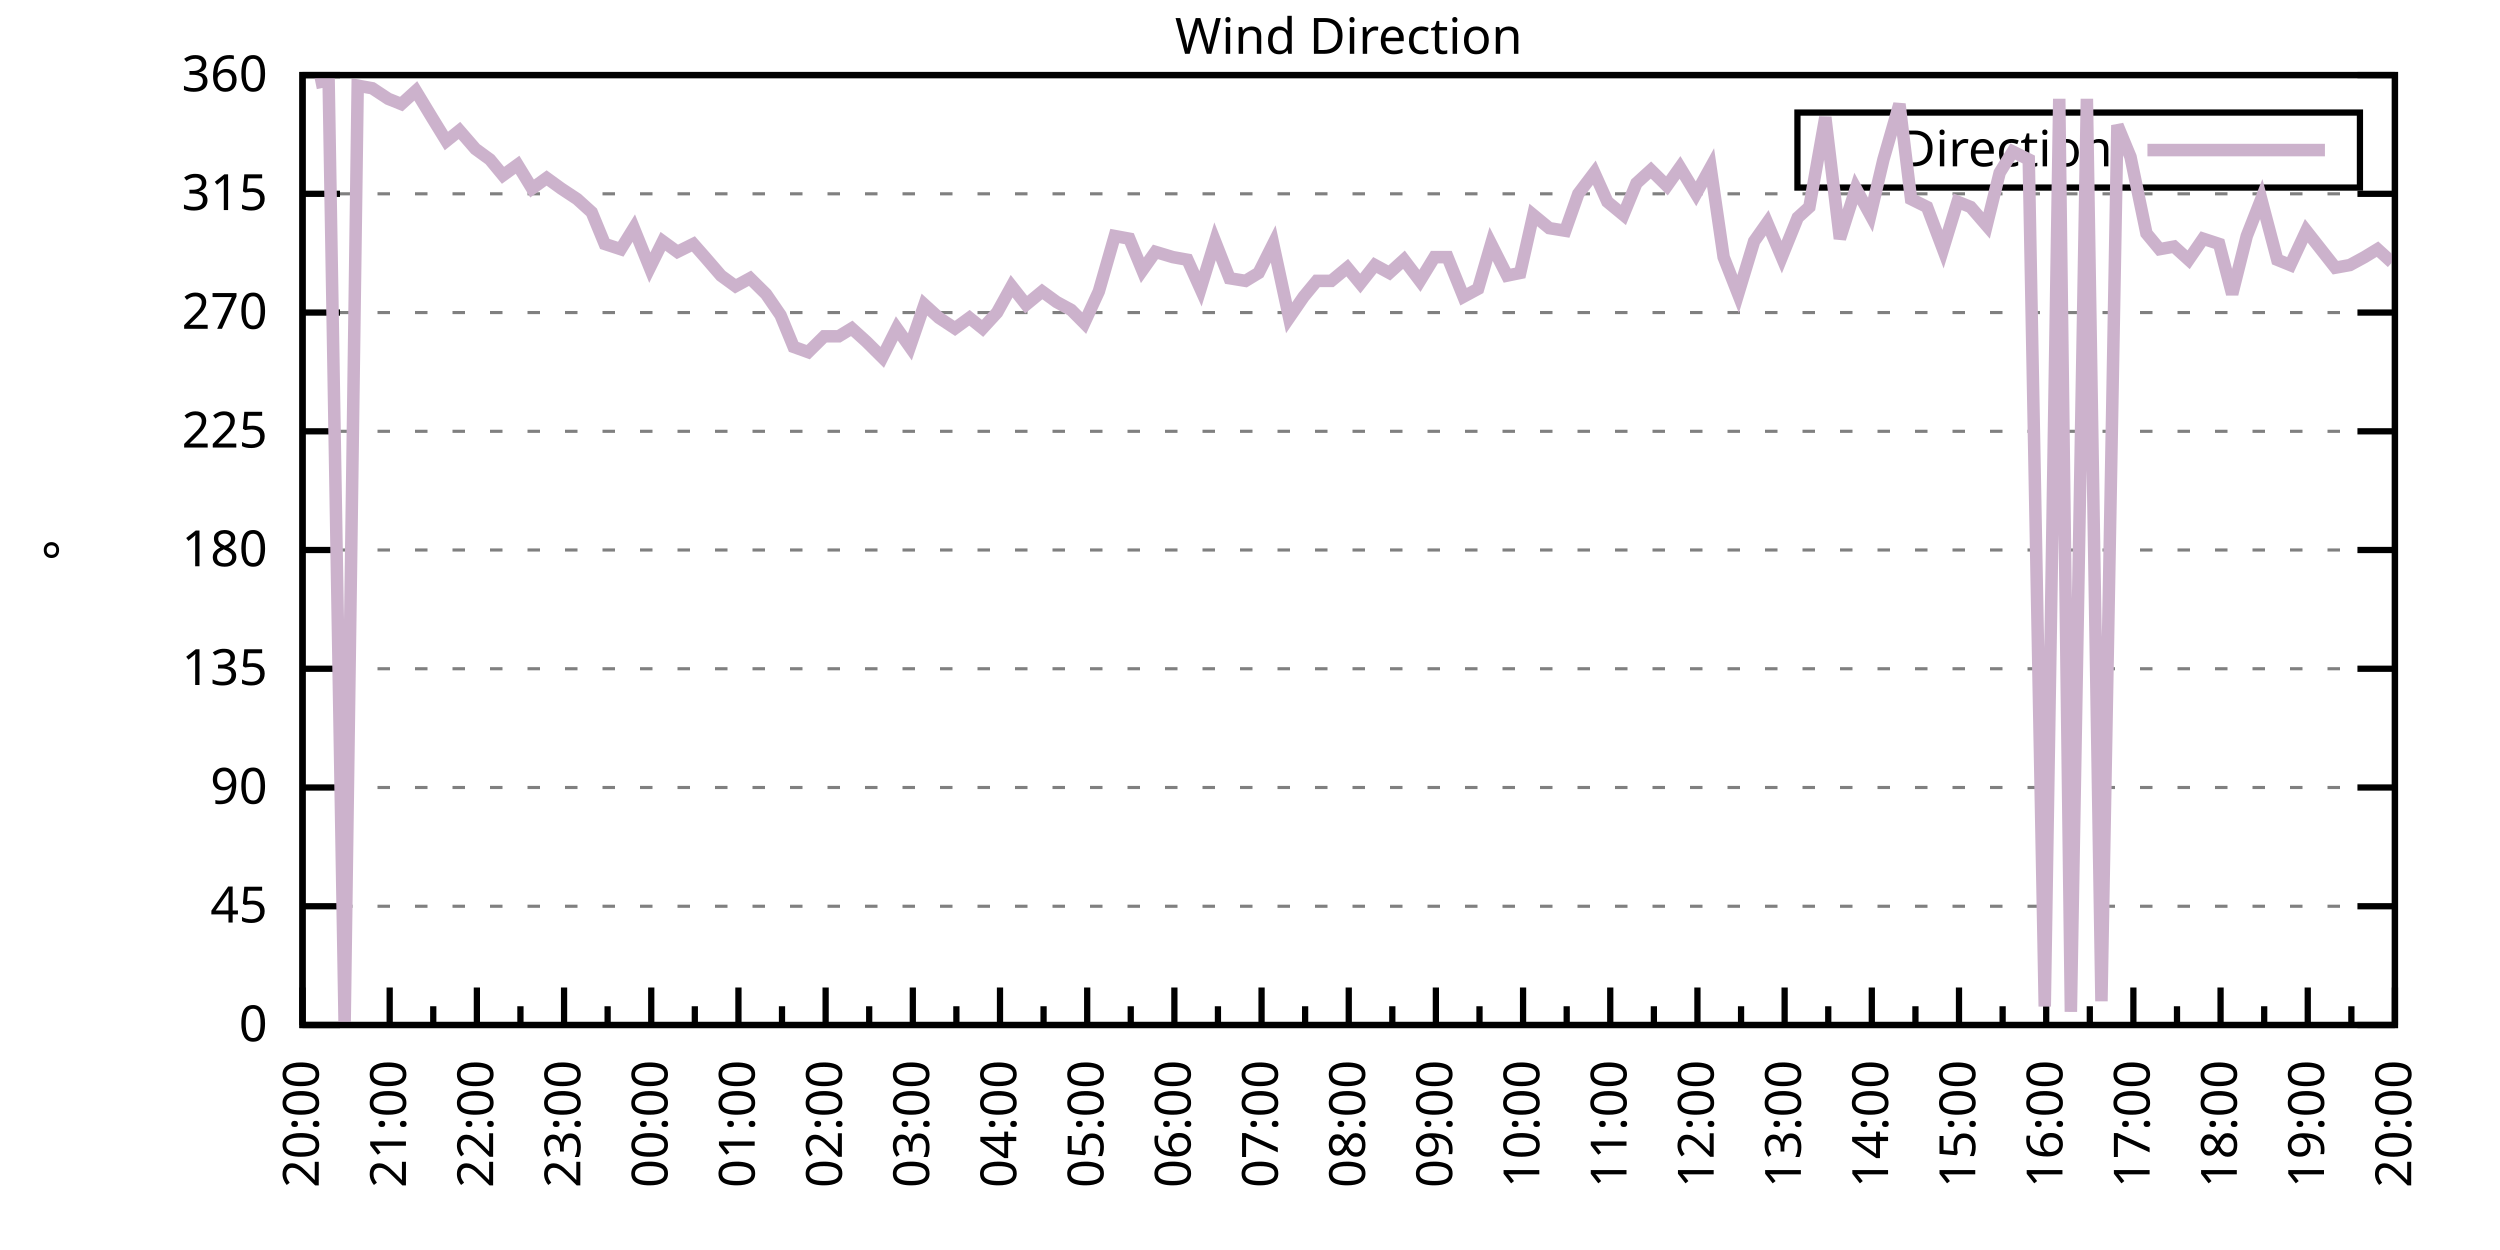
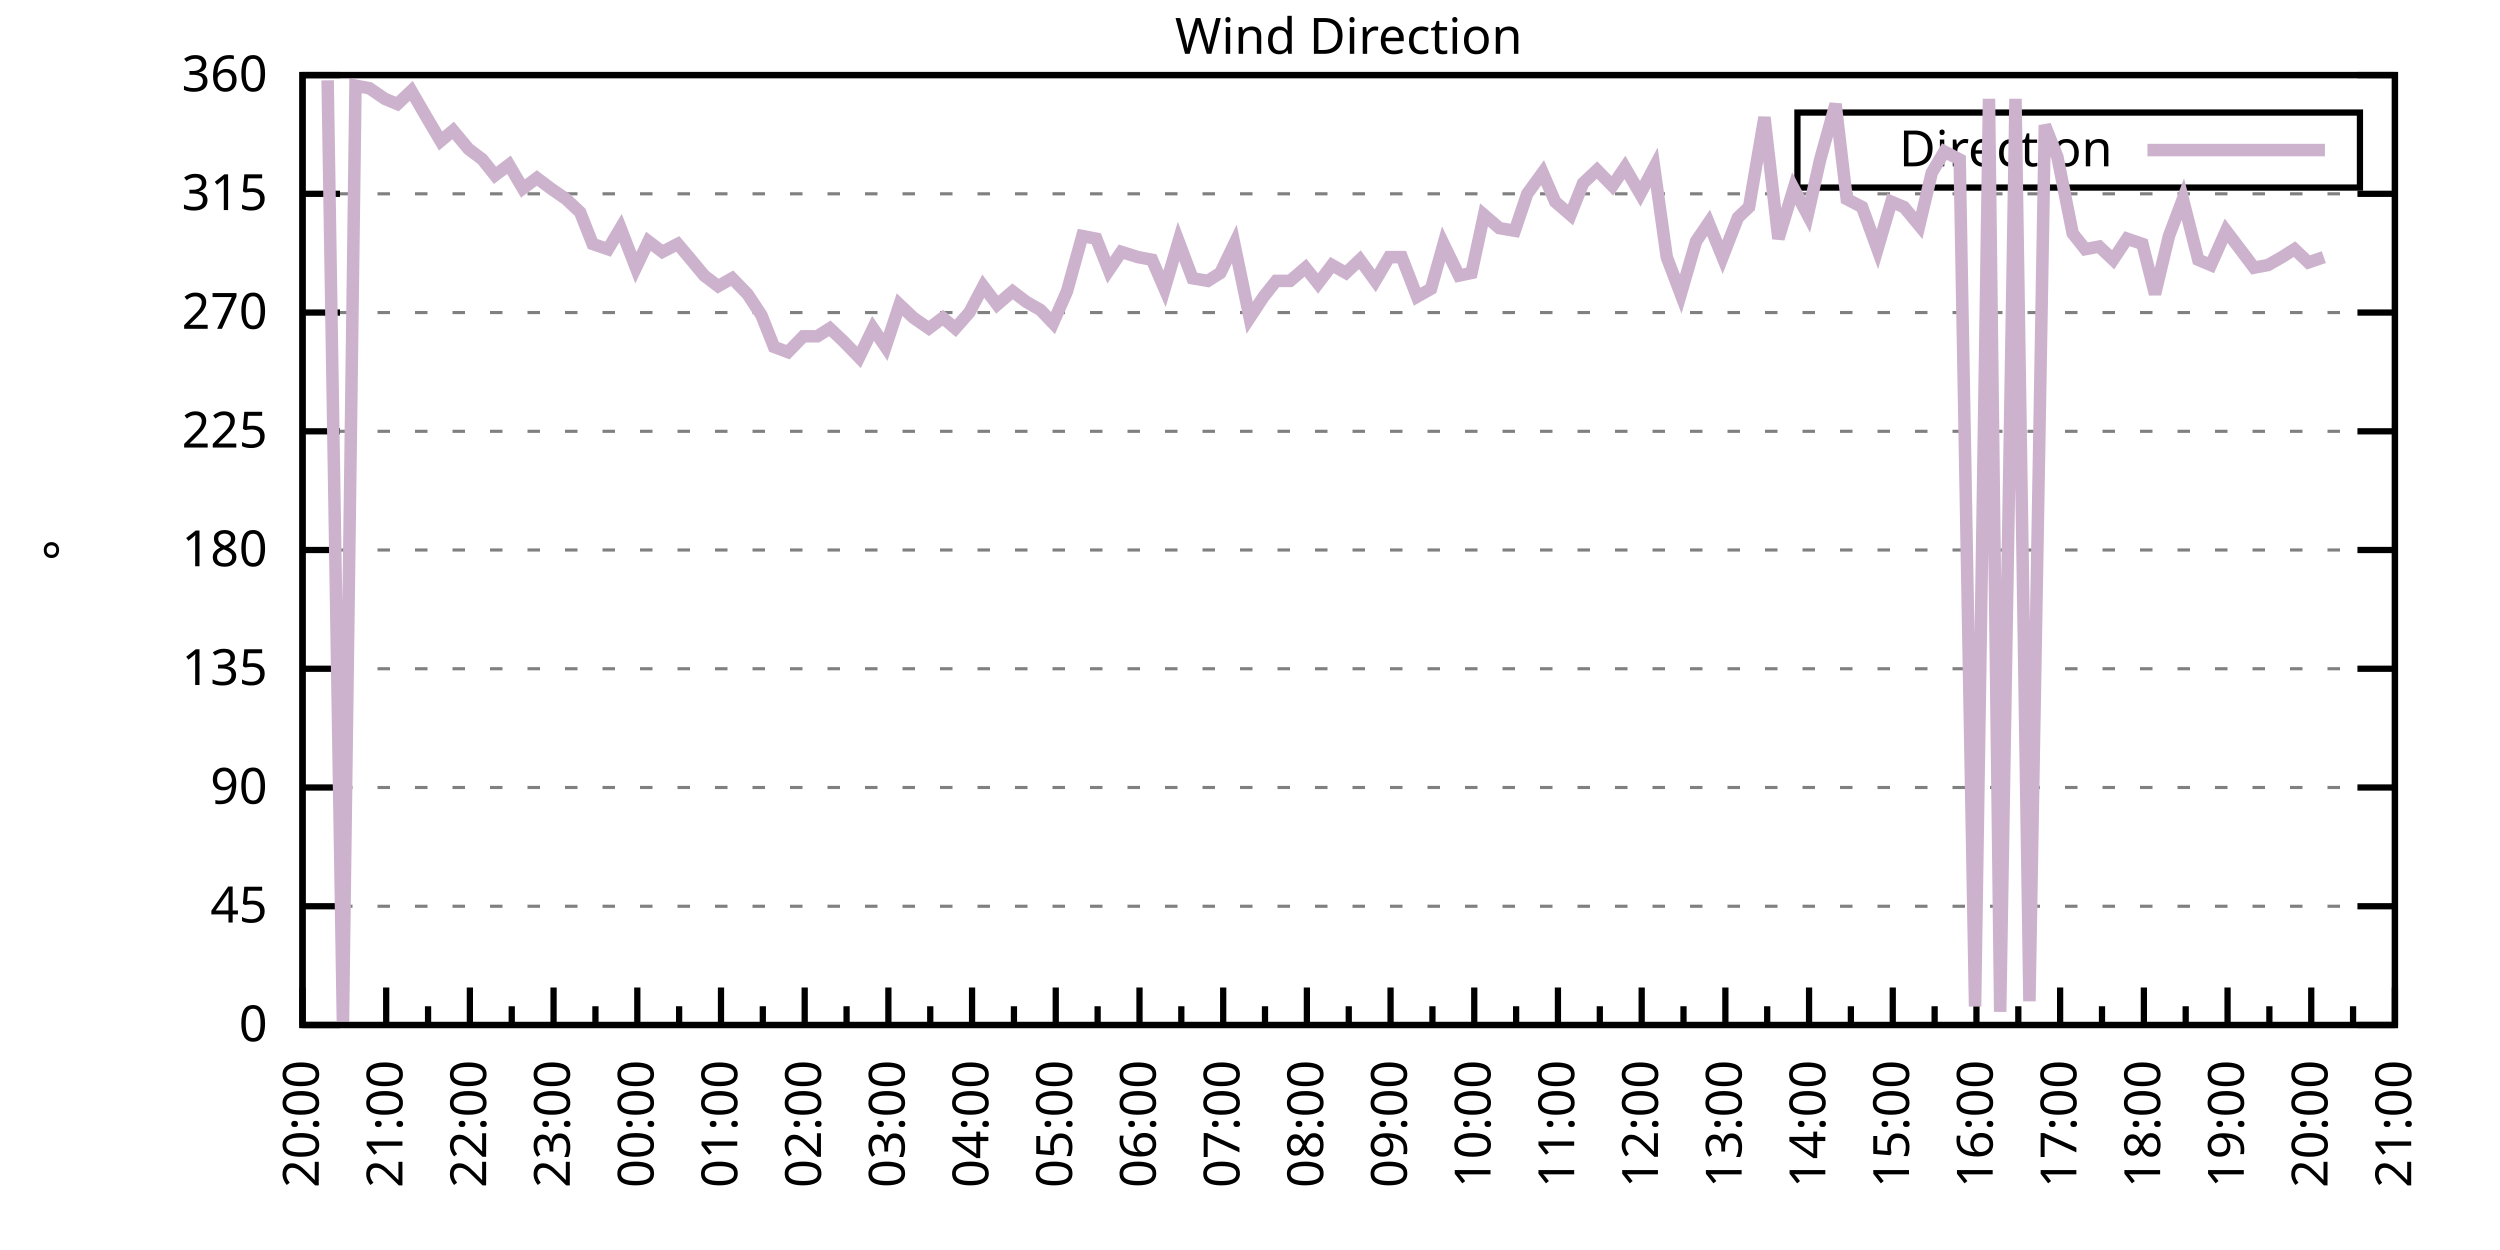
<svg xmlns="http://www.w3.org/2000/svg" xmlns:xlink="http://www.w3.org/1999/xlink" width="400" height="200" viewBox="0 0 400 200">
  <g id="gnuplot_canvas">
    <rect x="0" y="0" width="400" height="200" fill="none" />
    <defs>
      <circle id="gpDot" r="0.5" stroke-width="0.5" stroke="currentColor" />
      <path id="gpPt0" stroke-width="0.333" stroke="currentColor" d="M-1,0 h2 M0,-1 v2" />
      <path id="gpPt1" stroke-width="0.333" stroke="currentColor" d="M-1,-1 L1,1 M1,-1 L-1,1" />
      <path id="gpPt2" stroke-width="0.333" stroke="currentColor" d="M-1,0 L1,0 M0,-1 L0,1 M-1,-1 L1,1 M-1,1 L1,-1" />
      <rect id="gpPt3" stroke-width="0.333" stroke="currentColor" x="-1" y="-1" width="2" height="2" />
      <rect id="gpPt4" stroke-width="0.333" stroke="currentColor" fill="currentColor" x="-1" y="-1" width="2" height="2" />
      <circle id="gpPt5" stroke-width="0.333" stroke="currentColor" cx="0" cy="0" r="1" />
      <use xlink:href="#gpPt5" id="gpPt6" fill="currentColor" stroke="none" />
      <path id="gpPt7" stroke-width="0.333" stroke="currentColor" d="M0,-1.33 L-1.33,0.67 L1.33,0.67 z" />
      <use xlink:href="#gpPt7" id="gpPt8" fill="currentColor" stroke="none" />
      <use xlink:href="#gpPt7" id="gpPt9" stroke="currentColor" transform="rotate(180)" />
      <use xlink:href="#gpPt9" id="gpPt10" fill="currentColor" stroke="none" />
      <use xlink:href="#gpPt3" id="gpPt11" stroke="currentColor" transform="rotate(45)" />
      <use xlink:href="#gpPt11" id="gpPt12" fill="currentColor" stroke="none" />
      <path id="gpPt13" stroke-width="0.333" stroke="currentColor" d="M0,1.330 L1.265,0.411 L0.782,-1.067 L-0.782,-1.076 L-1.265,0.411 z" />
      <use xlink:href="#gpPt13" id="gpPt14" fill="currentColor" stroke="none" />
      <filter id="textbox" filterUnits="objectBoundingBox" x="0" y="0" height="1" width="1">
        <feFlood flood-color="white" flood-opacity="1" result="bgnd" />
        <feComposite in="SourceGraphic" in2="bgnd" operator="atop" />
      </filter>
      <filter id="greybox" filterUnits="objectBoundingBox" x="0" y="0" height="1" width="1">
        <feFlood flood-color="lightgrey" flood-opacity="1" result="grey" />
        <feComposite in="SourceGraphic" in2="grey" operator="atop" />
      </filter>
    </defs>
    <g fill="none" color="white" stroke="currentColor" stroke-width="1.00" stroke-linecap="butt" stroke-linejoin="miter">
</g>
    <g fill="none" color="black" stroke="currentColor" stroke-width="1.00" stroke-linecap="butt" stroke-linejoin="miter">
      <g stroke="none" shape-rendering="crispEdges">
        <polygon fill="rgb(255, 255, 255)" points="48.40,164.00 383.18,164.00 383.18,12.02 48.40,12.02 " />
      </g>
    </g>
    <g fill="none" color="black" stroke="currentColor" stroke-width="1.00" stroke-linecap="butt" stroke-linejoin="miter">
</g>
    <g fill="none" color="black" stroke="black" stroke-width="0.50" stroke-linecap="butt" stroke-linejoin="miter">
</g>
    <g fill="none" color="gray" stroke="currentColor" stroke-width="0.50" stroke-linecap="butt" stroke-linejoin="miter">
      <path stroke="gray" stroke-dasharray="2,4" class="gridline" d="M48.40,164.00 L383.19,164.00  " />
    </g>
    <g fill="none" color="gray" stroke="gray" stroke-width="1.00" stroke-linecap="butt" stroke-linejoin="miter">
</g>
    <g fill="none" color="black" stroke="currentColor" stroke-width="1.00" stroke-linecap="butt" stroke-linejoin="miter">
      <path stroke="black" d="M48.40,164.00 L54.40,164.00 M383.19,164.00 L377.19,164.00  " />
      <g transform="translate(42.80,166.60)" stroke="none" fill="black" font-family="Sans" font-size="8.00" text-anchor="end">
        <text>
          <tspan font-family="Sans"> 0</tspan>
        </text>
      </g>
    </g>
    <g fill="none" color="black" stroke="currentColor" stroke-width="1.00" stroke-linecap="butt" stroke-linejoin="miter">
</g>
    <g fill="none" color="black" stroke="black" stroke-width="0.50" stroke-linecap="butt" stroke-linejoin="miter">
</g>
    <g fill="none" color="gray" stroke="currentColor" stroke-width="0.50" stroke-linecap="butt" stroke-linejoin="miter">
      <path stroke="gray" stroke-dasharray="2,4" class="gridline" d="M48.40,145.00 L383.19,145.00  " />
    </g>
    <g fill="none" color="gray" stroke="gray" stroke-width="1.00" stroke-linecap="butt" stroke-linejoin="miter">
</g>
    <g fill="none" color="black" stroke="currentColor" stroke-width="1.00" stroke-linecap="butt" stroke-linejoin="miter">
      <path stroke="black" d="M48.40,145.00 L54.40,145.00 M383.19,145.00 L377.19,145.00  " />
      <g transform="translate(42.80,147.60)" stroke="none" fill="black" font-family="Sans" font-size="8.00" text-anchor="end">
        <text>
          <tspan font-family="Sans"> 45</tspan>
        </text>
      </g>
    </g>
    <g fill="none" color="black" stroke="currentColor" stroke-width="1.00" stroke-linecap="butt" stroke-linejoin="miter">
</g>
    <g fill="none" color="black" stroke="black" stroke-width="0.50" stroke-linecap="butt" stroke-linejoin="miter">
</g>
    <g fill="none" color="gray" stroke="currentColor" stroke-width="0.50" stroke-linecap="butt" stroke-linejoin="miter">
      <path stroke="gray" stroke-dasharray="2,4" class="gridline" d="M48.40,126.00 L383.19,126.00  " />
    </g>
    <g fill="none" color="gray" stroke="gray" stroke-width="1.00" stroke-linecap="butt" stroke-linejoin="miter">
</g>
    <g fill="none" color="black" stroke="currentColor" stroke-width="1.00" stroke-linecap="butt" stroke-linejoin="miter">
      <path stroke="black" d="M48.40,126.00 L54.40,126.00 M383.19,126.00 L377.19,126.00  " />
      <g transform="translate(42.80,128.60)" stroke="none" fill="black" font-family="Sans" font-size="8.00" text-anchor="end">
        <text>
          <tspan font-family="Sans"> 90</tspan>
        </text>
      </g>
    </g>
    <g fill="none" color="black" stroke="currentColor" stroke-width="1.00" stroke-linecap="butt" stroke-linejoin="miter">
</g>
    <g fill="none" color="black" stroke="black" stroke-width="0.50" stroke-linecap="butt" stroke-linejoin="miter">
</g>
    <g fill="none" color="gray" stroke="currentColor" stroke-width="0.50" stroke-linecap="butt" stroke-linejoin="miter">
      <path stroke="gray" stroke-dasharray="2,4" class="gridline" d="M48.40,107.00 L383.19,107.00  " />
    </g>
    <g fill="none" color="gray" stroke="gray" stroke-width="1.00" stroke-linecap="butt" stroke-linejoin="miter">
</g>
    <g fill="none" color="black" stroke="currentColor" stroke-width="1.00" stroke-linecap="butt" stroke-linejoin="miter">
      <path stroke="black" d="M48.40,107.00 L54.40,107.00 M383.19,107.00 L377.19,107.00  " />
      <g transform="translate(42.80,109.60)" stroke="none" fill="black" font-family="Sans" font-size="8.00" text-anchor="end">
        <text>
          <tspan font-family="Sans"> 135</tspan>
        </text>
      </g>
    </g>
    <g fill="none" color="black" stroke="currentColor" stroke-width="1.00" stroke-linecap="butt" stroke-linejoin="miter">
</g>
    <g fill="none" color="black" stroke="black" stroke-width="0.50" stroke-linecap="butt" stroke-linejoin="miter">
</g>
    <g fill="none" color="gray" stroke="currentColor" stroke-width="0.50" stroke-linecap="butt" stroke-linejoin="miter">
      <path stroke="gray" stroke-dasharray="2,4" class="gridline" d="M48.40,88.00 L383.19,88.00  " />
    </g>
    <g fill="none" color="gray" stroke="gray" stroke-width="1.00" stroke-linecap="butt" stroke-linejoin="miter">
</g>
    <g fill="none" color="black" stroke="currentColor" stroke-width="1.00" stroke-linecap="butt" stroke-linejoin="miter">
      <path stroke="black" d="M48.40,88.00 L54.40,88.00 M383.19,88.00 L377.19,88.00  " />
      <g transform="translate(42.80,90.60)" stroke="none" fill="black" font-family="Sans" font-size="8.00" text-anchor="end">
        <text>
          <tspan font-family="Sans"> 180</tspan>
        </text>
      </g>
    </g>
    <g fill="none" color="black" stroke="currentColor" stroke-width="1.00" stroke-linecap="butt" stroke-linejoin="miter">
</g>
    <g fill="none" color="black" stroke="black" stroke-width="0.50" stroke-linecap="butt" stroke-linejoin="miter">
</g>
    <g fill="none" color="gray" stroke="currentColor" stroke-width="0.50" stroke-linecap="butt" stroke-linejoin="miter">
      <path stroke="gray" stroke-dasharray="2,4" class="gridline" d="M48.40,69.01 L383.19,69.01  " />
    </g>
    <g fill="none" color="gray" stroke="gray" stroke-width="1.00" stroke-linecap="butt" stroke-linejoin="miter">
</g>
    <g fill="none" color="black" stroke="currentColor" stroke-width="1.00" stroke-linecap="butt" stroke-linejoin="miter">
      <path stroke="black" d="M48.40,69.01 L54.40,69.01 M383.19,69.01 L377.19,69.01  " />
      <g transform="translate(42.80,71.61)" stroke="none" fill="black" font-family="Sans" font-size="8.00" text-anchor="end">
        <text>
          <tspan font-family="Sans"> 225</tspan>
        </text>
      </g>
    </g>
    <g fill="none" color="black" stroke="currentColor" stroke-width="1.00" stroke-linecap="butt" stroke-linejoin="miter">
</g>
    <g fill="none" color="black" stroke="black" stroke-width="0.50" stroke-linecap="butt" stroke-linejoin="miter">
</g>
    <g fill="none" color="gray" stroke="currentColor" stroke-width="0.50" stroke-linecap="butt" stroke-linejoin="miter">
      <path stroke="gray" stroke-dasharray="2,4" class="gridline" d="M48.40,50.01 L383.19,50.01  " />
    </g>
    <g fill="none" color="gray" stroke="gray" stroke-width="1.00" stroke-linecap="butt" stroke-linejoin="miter">
</g>
    <g fill="none" color="black" stroke="currentColor" stroke-width="1.00" stroke-linecap="butt" stroke-linejoin="miter">
      <path stroke="black" d="M48.40,50.01 L54.40,50.01 M383.19,50.01 L377.19,50.01  " />
      <g transform="translate(42.80,52.61)" stroke="none" fill="black" font-family="Sans" font-size="8.00" text-anchor="end">
        <text>
          <tspan font-family="Sans"> 270</tspan>
        </text>
      </g>
    </g>
    <g fill="none" color="black" stroke="currentColor" stroke-width="1.00" stroke-linecap="butt" stroke-linejoin="miter">
</g>
    <g fill="none" color="black" stroke="black" stroke-width="0.50" stroke-linecap="butt" stroke-linejoin="miter">
</g>
    <g fill="none" color="gray" stroke="currentColor" stroke-width="0.50" stroke-linecap="butt" stroke-linejoin="miter">
      <path stroke="gray" stroke-dasharray="2,4" class="gridline" d="M48.40,31.01 L383.19,31.01  " />
    </g>
    <g fill="none" color="gray" stroke="gray" stroke-width="1.00" stroke-linecap="butt" stroke-linejoin="miter">
</g>
    <g fill="none" color="black" stroke="currentColor" stroke-width="1.00" stroke-linecap="butt" stroke-linejoin="miter">
      <path stroke="black" d="M48.40,31.01 L54.40,31.01 M383.19,31.01 L377.19,31.01  " />
      <g transform="translate(42.80,33.61)" stroke="none" fill="black" font-family="Sans" font-size="8.00" text-anchor="end">
        <text>
          <tspan font-family="Sans"> 315</tspan>
        </text>
      </g>
    </g>
    <g fill="none" color="black" stroke="currentColor" stroke-width="1.00" stroke-linecap="butt" stroke-linejoin="miter">
</g>
    <g fill="none" color="black" stroke="black" stroke-width="0.50" stroke-linecap="butt" stroke-linejoin="miter">
</g>
    <g fill="none" color="gray" stroke="currentColor" stroke-width="0.50" stroke-linecap="butt" stroke-linejoin="miter">
      <path stroke="gray" stroke-dasharray="2,4" class="gridline" d="M48.40,12.01 L383.19,12.01  " />
    </g>
    <g fill="none" color="gray" stroke="gray" stroke-width="1.00" stroke-linecap="butt" stroke-linejoin="miter">
</g>
    <g fill="none" color="black" stroke="currentColor" stroke-width="1.00" stroke-linecap="butt" stroke-linejoin="miter">
      <path stroke="black" d="M48.40,12.01 L54.40,12.01 M383.19,12.01 L377.19,12.01  " />
      <g transform="translate(42.80,14.61)" stroke="none" fill="black" font-family="Sans" font-size="8.00" text-anchor="end">
        <text>
          <tspan font-family="Sans"> 360</tspan>
        </text>
      </g>
    </g>
    <g fill="none" color="black" stroke="currentColor" stroke-width="1.00" stroke-linecap="butt" stroke-linejoin="miter">
      <path stroke="black" d="M48.40,164.00 L48.40,158.00  " />
      <g transform="translate(51.00,169.60) rotate(270)" stroke="none" fill="black" font-family="Sans" font-size="8.00" text-anchor="end">
        <text>
          <tspan font-family="Sans">20:00</tspan>
        </text>
      </g>
    </g>
    <g fill="none" color="black" stroke="currentColor" stroke-width="1.00" stroke-linecap="butt" stroke-linejoin="miter">
-       <path stroke="black" d="M55.37,164.00 L55.37,161.00 M62.35,164.00 L62.35,158.00  " />
-       <g transform="translate(64.95,169.60) rotate(270)" stroke="none" fill="black" font-family="Sans" font-size="8.00" text-anchor="end">
+       <path stroke="black" d="M55.10,164.00 L55.10,161.00 M61.79,164.00 L61.79,158.00  " />
+       <g transform="translate(64.39,169.60) rotate(270)" stroke="none" fill="black" font-family="Sans" font-size="8.00" text-anchor="end">
        <text>
          <tspan font-family="Sans">21:00</tspan>
        </text>
      </g>
    </g>
    <g fill="none" color="black" stroke="currentColor" stroke-width="1.00" stroke-linecap="butt" stroke-linejoin="miter">
-       <path stroke="black" d="M69.32,164.00 L69.32,161.00 M76.30,164.00 L76.30,158.00  " />
-       <g transform="translate(78.90,169.60) rotate(270)" stroke="none" fill="black" font-family="Sans" font-size="8.00" text-anchor="end">
+       <path stroke="black" d="M68.49,164.00 L68.49,161.00 M75.18,164.00 L75.18,158.00  " />
+       <g transform="translate(77.78,169.60) rotate(270)" stroke="none" fill="black" font-family="Sans" font-size="8.00" text-anchor="end">
        <text>
          <tspan font-family="Sans">22:00</tspan>
        </text>
      </g>
    </g>
    <g fill="none" color="black" stroke="currentColor" stroke-width="1.00" stroke-linecap="butt" stroke-linejoin="miter">
-       <path stroke="black" d="M83.27,164.00 L83.27,161.00 M90.25,164.00 L90.25,158.00  " />
-       <g transform="translate(92.85,169.60) rotate(270)" stroke="none" fill="black" font-family="Sans" font-size="8.00" text-anchor="end">
+       <path stroke="black" d="M81.88,164.00 L81.88,161.00 M88.57,164.00 L88.57,158.00  " />
+       <g transform="translate(91.17,169.60) rotate(270)" stroke="none" fill="black" font-family="Sans" font-size="8.00" text-anchor="end">
        <text>
          <tspan font-family="Sans">23:00</tspan>
        </text>
      </g>
    </g>
    <g fill="none" color="black" stroke="currentColor" stroke-width="1.00" stroke-linecap="butt" stroke-linejoin="miter">
-       <path stroke="black" d="M97.22,164.00 L97.22,161.00 M104.20,164.00 L104.20,158.00  " />
-       <g transform="translate(106.80,169.60) rotate(270)" stroke="none" fill="black" font-family="Sans" font-size="8.00" text-anchor="end">
+       <path stroke="black" d="M95.27,164.00 L95.27,161.00 M101.97,164.00 L101.97,158.00  " />
+       <g transform="translate(104.57,169.60) rotate(270)" stroke="none" fill="black" font-family="Sans" font-size="8.00" text-anchor="end">
        <text>
          <tspan font-family="Sans">00:00</tspan>
        </text>
      </g>
    </g>
    <g fill="none" color="black" stroke="currentColor" stroke-width="1.00" stroke-linecap="butt" stroke-linejoin="miter">
-       <path stroke="black" d="M111.17,164.00 L111.17,161.00 M118.15,164.00 L118.15,158.00  " />
-       <g transform="translate(120.75,169.60) rotate(270)" stroke="none" fill="black" font-family="Sans" font-size="8.00" text-anchor="end">
+       <path stroke="black" d="M108.66,164.00 L108.66,161.00 M115.36,164.00 L115.36,158.00  " />
+       <g transform="translate(117.96,169.60) rotate(270)" stroke="none" fill="black" font-family="Sans" font-size="8.00" text-anchor="end">
        <text>
          <tspan font-family="Sans">01:00</tspan>
        </text>
      </g>
    </g>
    <g fill="none" color="black" stroke="currentColor" stroke-width="1.00" stroke-linecap="butt" stroke-linejoin="miter">
-       <path stroke="black" d="M125.12,164.00 L125.12,161.00 M132.10,164.00 L132.10,158.00  " />
-       <g transform="translate(134.70,169.60) rotate(270)" stroke="none" fill="black" font-family="Sans" font-size="8.00" text-anchor="end">
+       <path stroke="black" d="M122.05,164.00 L122.05,161.00 M128.75,164.00 L128.75,158.00  " />
+       <g transform="translate(131.35,169.60) rotate(270)" stroke="none" fill="black" font-family="Sans" font-size="8.00" text-anchor="end">
        <text>
          <tspan font-family="Sans">02:00</tspan>
        </text>
      </g>
    </g>
    <g fill="none" color="black" stroke="currentColor" stroke-width="1.00" stroke-linecap="butt" stroke-linejoin="miter">
-       <path stroke="black" d="M139.07,164.00 L139.07,161.00 M146.05,164.00 L146.05,158.00  " />
-       <g transform="translate(148.65,169.60) rotate(270)" stroke="none" fill="black" font-family="Sans" font-size="8.00" text-anchor="end">
+       <path stroke="black" d="M135.45,164.00 L135.45,161.00 M142.14,164.00 L142.14,158.00  " />
+       <g transform="translate(144.74,169.60) rotate(270)" stroke="none" fill="black" font-family="Sans" font-size="8.00" text-anchor="end">
        <text>
          <tspan font-family="Sans">03:00</tspan>
        </text>
      </g>
    </g>
    <g fill="none" color="black" stroke="currentColor" stroke-width="1.00" stroke-linecap="butt" stroke-linejoin="miter">
-       <path stroke="black" d="M153.02,164.00 L153.02,161.00 M160.00,164.00 L160.00,158.00  " />
-       <g transform="translate(162.60,169.60) rotate(270)" stroke="none" fill="black" font-family="Sans" font-size="8.00" text-anchor="end">
+       <path stroke="black" d="M148.84,164.00 L148.84,161.00 M155.53,164.00 L155.53,158.00  " />
+       <g transform="translate(158.13,169.60) rotate(270)" stroke="none" fill="black" font-family="Sans" font-size="8.00" text-anchor="end">
        <text>
          <tspan font-family="Sans">04:00</tspan>
        </text>
      </g>
    </g>
    <g fill="none" color="black" stroke="currentColor" stroke-width="1.00" stroke-linecap="butt" stroke-linejoin="miter">
-       <path stroke="black" d="M166.97,164.00 L166.97,161.00 M173.95,164.00 L173.95,158.00  " />
-       <g transform="translate(176.55,169.60) rotate(270)" stroke="none" fill="black" font-family="Sans" font-size="8.00" text-anchor="end">
+       <path stroke="black" d="M162.23,164.00 L162.23,161.00 M168.92,164.00 L168.92,158.00  " />
+       <g transform="translate(171.52,169.60) rotate(270)" stroke="none" fill="black" font-family="Sans" font-size="8.00" text-anchor="end">
        <text>
          <tspan font-family="Sans">05:00</tspan>
        </text>
      </g>
    </g>
    <g fill="none" color="black" stroke="currentColor" stroke-width="1.00" stroke-linecap="butt" stroke-linejoin="miter">
-       <path stroke="black" d="M180.92,164.00 L180.92,161.00 M187.90,164.00 L187.90,158.00  " />
-       <g transform="translate(190.50,169.60) rotate(270)" stroke="none" fill="black" font-family="Sans" font-size="8.00" text-anchor="end">
+       <path stroke="black" d="M175.62,164.00 L175.62,161.00 M182.32,164.00 L182.32,158.00  " />
+       <g transform="translate(184.92,169.60) rotate(270)" stroke="none" fill="black" font-family="Sans" font-size="8.00" text-anchor="end">
        <text>
          <tspan font-family="Sans">06:00</tspan>
        </text>
      </g>
    </g>
    <g fill="none" color="black" stroke="currentColor" stroke-width="1.00" stroke-linecap="butt" stroke-linejoin="miter">
-       <path stroke="black" d="M194.87,164.00 L194.87,161.00 M201.85,164.00 L201.85,158.00  " />
-       <g transform="translate(204.45,169.60) rotate(270)" stroke="none" fill="black" font-family="Sans" font-size="8.00" text-anchor="end">
+       <path stroke="black" d="M189.01,164.00 L189.01,161.00 M195.71,164.00 L195.71,158.00  " />
+       <g transform="translate(198.31,169.60) rotate(270)" stroke="none" fill="black" font-family="Sans" font-size="8.00" text-anchor="end">
        <text>
          <tspan font-family="Sans">07:00</tspan>
        </text>
      </g>
    </g>
    <g fill="none" color="black" stroke="currentColor" stroke-width="1.00" stroke-linecap="butt" stroke-linejoin="miter">
-       <path stroke="black" d="M208.82,164.00 L208.82,161.00 M215.80,164.00 L215.80,158.00  " />
-       <g transform="translate(218.40,169.60) rotate(270)" stroke="none" fill="black" font-family="Sans" font-size="8.00" text-anchor="end">
+       <path stroke="black" d="M202.40,164.00 L202.40,161.00 M209.10,164.00 L209.10,158.00  " />
+       <g transform="translate(211.70,169.60) rotate(270)" stroke="none" fill="black" font-family="Sans" font-size="8.00" text-anchor="end">
        <text>
          <tspan font-family="Sans">08:00</tspan>
        </text>
      </g>
    </g>
    <g fill="none" color="black" stroke="currentColor" stroke-width="1.00" stroke-linecap="butt" stroke-linejoin="miter">
-       <path stroke="black" d="M222.77,164.00 L222.77,161.00 M229.74,164.00 L229.74,158.00  " />
-       <g transform="translate(232.34,169.60) rotate(270)" stroke="none" fill="black" font-family="Sans" font-size="8.00" text-anchor="end">
+       <path stroke="black" d="M215.80,164.00 L215.80,161.00 M222.49,164.00 L222.49,158.00  " />
+       <g transform="translate(225.09,169.60) rotate(270)" stroke="none" fill="black" font-family="Sans" font-size="8.00" text-anchor="end">
        <text>
          <tspan font-family="Sans">09:00</tspan>
        </text>
      </g>
    </g>
    <g fill="none" color="black" stroke="currentColor" stroke-width="1.00" stroke-linecap="butt" stroke-linejoin="miter">
-       <path stroke="black" d="M236.72,164.00 L236.72,161.00 M243.69,164.00 L243.69,158.00  " />
-       <g transform="translate(246.29,169.60) rotate(270)" stroke="none" fill="black" font-family="Sans" font-size="8.00" text-anchor="end">
+       <path stroke="black" d="M229.19,164.00 L229.19,161.00 M235.88,164.00 L235.88,158.00  " />
+       <g transform="translate(238.48,169.60) rotate(270)" stroke="none" fill="black" font-family="Sans" font-size="8.00" text-anchor="end">
        <text>
          <tspan font-family="Sans">10:00</tspan>
        </text>
      </g>
    </g>
    <g fill="none" color="black" stroke="currentColor" stroke-width="1.00" stroke-linecap="butt" stroke-linejoin="miter">
-       <path stroke="black" d="M250.67,164.00 L250.67,161.00 M257.64,164.00 L257.64,158.00  " />
-       <g transform="translate(260.24,169.60) rotate(270)" stroke="none" fill="black" font-family="Sans" font-size="8.00" text-anchor="end">
+       <path stroke="black" d="M242.58,164.00 L242.58,161.00 M249.27,164.00 L249.27,158.00  " />
+       <g transform="translate(251.87,169.60) rotate(270)" stroke="none" fill="black" font-family="Sans" font-size="8.00" text-anchor="end">
        <text>
          <tspan font-family="Sans">11:00</tspan>
        </text>
      </g>
    </g>
    <g fill="none" color="black" stroke="currentColor" stroke-width="1.00" stroke-linecap="butt" stroke-linejoin="miter">
-       <path stroke="black" d="M264.62,164.00 L264.62,161.00 M271.59,164.00 L271.59,158.00  " />
-       <g transform="translate(274.19,169.60) rotate(270)" stroke="none" fill="black" font-family="Sans" font-size="8.00" text-anchor="end">
+       <path stroke="black" d="M255.97,164.00 L255.97,161.00 M262.67,164.00 L262.67,158.00  " />
+       <g transform="translate(265.27,169.60) rotate(270)" stroke="none" fill="black" font-family="Sans" font-size="8.00" text-anchor="end">
        <text>
          <tspan font-family="Sans">12:00</tspan>
        </text>
      </g>
    </g>
    <g fill="none" color="black" stroke="currentColor" stroke-width="1.00" stroke-linecap="butt" stroke-linejoin="miter">
-       <path stroke="black" d="M278.57,164.00 L278.57,161.00 M285.54,164.00 L285.54,158.00  " />
-       <g transform="translate(288.14,169.60) rotate(270)" stroke="none" fill="black" font-family="Sans" font-size="8.00" text-anchor="end">
+       <path stroke="black" d="M269.36,164.00 L269.36,161.00 M276.06,164.00 L276.06,158.00  " />
+       <g transform="translate(278.66,169.60) rotate(270)" stroke="none" fill="black" font-family="Sans" font-size="8.00" text-anchor="end">
        <text>
          <tspan font-family="Sans">13:00</tspan>
        </text>
      </g>
    </g>
    <g fill="none" color="black" stroke="currentColor" stroke-width="1.00" stroke-linecap="butt" stroke-linejoin="miter">
-       <path stroke="black" d="M292.52,164.00 L292.52,161.00 M299.49,164.00 L299.49,158.00  " />
-       <g transform="translate(302.09,169.60) rotate(270)" stroke="none" fill="black" font-family="Sans" font-size="8.00" text-anchor="end">
+       <path stroke="black" d="M282.75,164.00 L282.75,161.00 M289.45,164.00 L289.45,158.00  " />
+       <g transform="translate(292.05,169.60) rotate(270)" stroke="none" fill="black" font-family="Sans" font-size="8.00" text-anchor="end">
        <text>
          <tspan font-family="Sans">14:00</tspan>
        </text>
      </g>
    </g>
    <g fill="none" color="black" stroke="currentColor" stroke-width="1.00" stroke-linecap="butt" stroke-linejoin="miter">
-       <path stroke="black" d="M306.47,164.00 L306.47,161.00 M313.44,164.00 L313.44,158.00  " />
-       <g transform="translate(316.04,169.60) rotate(270)" stroke="none" fill="black" font-family="Sans" font-size="8.00" text-anchor="end">
+       <path stroke="black" d="M296.14,164.00 L296.14,161.00 M302.84,164.00 L302.84,158.00  " />
+       <g transform="translate(305.44,169.60) rotate(270)" stroke="none" fill="black" font-family="Sans" font-size="8.00" text-anchor="end">
        <text>
          <tspan font-family="Sans">15:00</tspan>
        </text>
      </g>
    </g>
    <g fill="none" color="black" stroke="currentColor" stroke-width="1.00" stroke-linecap="butt" stroke-linejoin="miter">
-       <path stroke="black" d="M320.42,164.00 L320.42,161.00 M327.39,164.00 L327.39,158.00  " />
-       <g transform="translate(329.99,169.60) rotate(270)" stroke="none" fill="black" font-family="Sans" font-size="8.00" text-anchor="end">
+       <path stroke="black" d="M309.54,164.00 L309.54,161.00 M316.23,164.00 L316.23,158.00  " />
+       <g transform="translate(318.83,169.60) rotate(270)" stroke="none" fill="black" font-family="Sans" font-size="8.00" text-anchor="end">
        <text>
          <tspan font-family="Sans">16:00</tspan>
        </text>
      </g>
    </g>
    <g fill="none" color="black" stroke="currentColor" stroke-width="1.00" stroke-linecap="butt" stroke-linejoin="miter">
-       <path stroke="black" d="M334.37,164.00 L334.37,161.00 M341.34,164.00 L341.34,158.00  " />
-       <g transform="translate(343.94,169.60) rotate(270)" stroke="none" fill="black" font-family="Sans" font-size="8.00" text-anchor="end">
+       <path stroke="black" d="M322.93,164.00 L322.93,161.00 M329.62,164.00 L329.62,158.00  " />
+       <g transform="translate(332.22,169.60) rotate(270)" stroke="none" fill="black" font-family="Sans" font-size="8.00" text-anchor="end">
        <text>
          <tspan font-family="Sans">17:00</tspan>
        </text>
      </g>
    </g>
    <g fill="none" color="black" stroke="currentColor" stroke-width="1.00" stroke-linecap="butt" stroke-linejoin="miter">
-       <path stroke="black" d="M348.32,164.00 L348.32,161.00 M355.29,164.00 L355.29,158.00  " />
-       <g transform="translate(357.89,169.60) rotate(270)" stroke="none" fill="black" font-family="Sans" font-size="8.00" text-anchor="end">
+       <path stroke="black" d="M336.32,164.00 L336.32,161.00 M343.02,164.00 L343.02,158.00  " />
+       <g transform="translate(345.62,169.60) rotate(270)" stroke="none" fill="black" font-family="Sans" font-size="8.00" text-anchor="end">
        <text>
          <tspan font-family="Sans">18:00</tspan>
        </text>
      </g>
    </g>
    <g fill="none" color="black" stroke="currentColor" stroke-width="1.00" stroke-linecap="butt" stroke-linejoin="miter">
-       <path stroke="black" d="M362.27,164.00 L362.27,161.00 M369.24,164.00 L369.24,158.00  " />
-       <g transform="translate(371.84,169.60) rotate(270)" stroke="none" fill="black" font-family="Sans" font-size="8.00" text-anchor="end">
+       <path stroke="black" d="M349.71,164.00 L349.71,161.00 M356.41,164.00 L356.41,158.00  " />
+       <g transform="translate(359.01,169.60) rotate(270)" stroke="none" fill="black" font-family="Sans" font-size="8.00" text-anchor="end">
        <text>
          <tspan font-family="Sans">19:00</tspan>
        </text>
      </g>
    </g>
    <g fill="none" color="black" stroke="currentColor" stroke-width="1.00" stroke-linecap="butt" stroke-linejoin="miter">
-       <path stroke="black" d="M376.22,164.00 L376.22,161.00 M383.19,164.00 L383.19,158.00  " />
+       <path stroke="black" d="M363.10,164.00 L363.10,161.00 M369.80,164.00 L369.80,158.00  " />
+       <g transform="translate(372.40,169.60) rotate(270)" stroke="none" fill="black" font-family="Sans" font-size="8.00" text-anchor="end">
+         <text>
+           <tspan font-family="Sans">20:00</tspan>
+         </text>
+       </g>
+     </g>
+     <g fill="none" color="black" stroke="currentColor" stroke-width="1.00" stroke-linecap="butt" stroke-linejoin="miter">
+       <path stroke="black" d="M376.49,164.00 L376.49,161.00 M383.19,164.00 L383.19,158.00  " />
      <g transform="translate(385.79,169.60) rotate(270)" stroke="none" fill="black" font-family="Sans" font-size="8.00" text-anchor="end">
        <text>
-           <tspan font-family="Sans">20:00</tspan>
+           <tspan font-family="Sans">21:00</tspan>
        </text>
      </g>
    </g>
    <g fill="none" color="black" stroke="currentColor" stroke-width="1.00" stroke-linecap="butt" stroke-linejoin="miter">
</g>
    <g fill="none" color="black" stroke="currentColor" stroke-width="1.00" stroke-linecap="butt" stroke-linejoin="miter">
      <path stroke="black" d="M48.40,12.01 L48.40,164.00 L383.19,164.00 L383.19,12.01 L48.40,12.01 Z  " />
    </g>
    <g fill="none" color="black" stroke="currentColor" stroke-width="1.00" stroke-linecap="butt" stroke-linejoin="miter">
      <g transform="translate(12.80,88.01) rotate(270)" stroke="none" fill="black" font-family="Sans" font-size="8.00" text-anchor="middle">
        <text>
          <tspan font-family="Sans">°</tspan>
        </text>
      </g>
    </g>
    <g fill="none" color="black" stroke="currentColor" stroke-width="1.00" stroke-linecap="butt" stroke-linejoin="miter">
</g>
    <g fill="none" color="black" stroke="currentColor" stroke-width="1.00" stroke-linecap="butt" stroke-linejoin="miter">
      <path stroke="black" d="M287.59,30.01 L287.59,18.01 L377.59,18.01 L377.59,30.01 L287.59,30.01 Z  " />
    </g>
    <g id="Wind_direction_plot_1">
      <g fill="none" color="white" stroke="black" stroke-width="2.00" stroke-linecap="butt" stroke-linejoin="miter">
</g>
      <g fill="none" color="black" stroke="currentColor" stroke-width="2.00" stroke-linecap="butt" stroke-linejoin="miter">
        <g transform="translate(337.99,26.61)" stroke="none" fill="black" font-family="Sans" font-size="8.00" text-anchor="end">
          <text>
            <tspan font-family="Sans">Direction</tspan>
          </text>
        </g>
      </g>
      <g fill="none" color="black" stroke="currentColor" stroke-width="2.00" stroke-linecap="butt" stroke-linejoin="miter">
-         <path stroke="rgb(204, 178, 204)" d="M343.59,24.01 L371.99,24.01 M50.49,13.28 L52.58,12.85 L55.14,164.00 L57.23,13.70 L59.56,14.12 L62.12,15.81   L64.21,16.65 L66.53,14.54 L69.09,18.77 L71.42,22.56 L73.51,20.88 L76.07,23.83 L78.39,25.52 L80.48,28.05   L82.81,26.36 L85.13,30.16 L87.46,28.48 L89.78,30.16 L92.34,31.85 L94.67,33.96 L96.76,39.03 L99.32,39.87   L101.41,36.50 L103.97,42.83 L106.06,38.61 L108.38,40.30 L110.94,39.03 L112.80,41.14 L115.36,44.10 L117.68,45.79   L120.01,44.52 L122.57,47.05 L124.89,50.43 L126.98,55.50 L129.31,56.34 L131.87,53.81 L134.19,53.81 L136.28,52.54   L138.61,54.65 L141.16,57.18 L143.49,52.54 L145.58,55.50 L147.91,48.74 L150.23,50.85 L152.79,52.54 L155.11,50.85   L157.21,52.54 L159.53,50.01 L161.86,45.79 L164.18,48.74 L166.74,46.63 L169.06,48.32 L171.39,49.59 L173.48,51.70   L175.81,46.63 L178.36,37.76 L180.69,38.19 L182.78,43.25 L184.87,40.30 L187.66,41.14 L189.99,41.56 L192.08,46.21   L194.41,38.61 L196.73,44.52 L199.29,44.94 L201.38,43.67 L203.71,39.03 L206.26,50.85 L208.59,47.47 L210.68,44.94   L213.01,44.94 L215.56,42.83 L217.65,45.36 L219.98,42.41 L222.30,43.67 L224.63,41.56 L227.19,44.94 L229.51,41.14   L231.60,41.14 L234.16,47.47 L236.49,46.21 L238.58,39.03 L241.14,44.10 L243.23,43.67 L245.32,34.39 L247.88,36.50   L250.44,36.92 L252.53,31.01 L255.09,27.63 L257.18,32.28 L259.74,34.39 L261.83,29.32 L264.15,27.21 L266.71,29.74   L268.80,26.79 L271.36,31.01 L273.69,26.79 L275.78,41.14 L278.10,47.05 L280.66,38.61 L282.75,35.65 L285.08,41.14   L287.64,34.81 L289.50,33.12 L292.05,18.77 L294.38,38.19 L296.94,30.16 L299.26,34.39 L301.35,25.52 L303.91,16.65   L305.77,31.85 L308.33,33.12 L310.88,39.87 L313.21,32.28 L315.30,33.12 L317.86,36.08 L319.95,27.63 L322.04,24.25   L324.60,25.52 L327.16,161.04 L329.48,15.81 L331.34,161.89 L333.90,15.81 L336.23,160.20 L338.78,20.03 L340.88,25.10   L343.43,37.34 L345.53,39.87 L347.85,39.45 L350.18,41.56 L352.50,38.19 L355.06,39.03 L357.15,47.05 L359.48,37.76   L361.80,31.85 L364.36,41.56 L366.45,42.41 L369.01,36.92 L371.33,39.87 L373.66,42.83 L375.98,42.41 L378.31,41.14   L380.40,39.87 L382.73,41.99  " />
+         <path stroke="rgb(204, 178, 204)" d="M343.59,24.01 L371.99,24.01 M52.42,12.85 L54.87,164.00 L56.88,13.70 L59.11,14.12 L61.57,15.81 L63.58,16.65   L65.81,14.54 L68.26,18.77 L70.50,22.56 L72.50,20.88 L74.96,23.83 L77.19,25.52 L79.20,28.05 L81.43,26.36   L83.66,30.16 L85.90,28.48 L88.13,30.16 L90.58,31.85 L92.82,33.96 L94.82,39.03 L97.28,39.87 L99.29,36.50   L101.74,42.83 L103.75,38.61 L105.98,40.30 L108.44,39.03 L110.22,41.14 L112.68,44.10 L114.91,45.79 L117.14,44.52   L119.60,47.05 L121.83,50.43 L123.84,55.50 L126.07,56.34 L128.53,53.81 L130.76,53.81 L132.77,52.54 L135.00,54.65   L137.45,57.18 L139.69,52.54 L141.69,55.50 L143.93,48.74 L146.16,50.85 L148.61,52.54 L150.85,50.85 L152.85,52.54   L155.09,50.01 L157.32,45.79 L159.55,48.74 L162.01,46.63 L164.24,48.32 L166.47,49.59 L168.48,51.70 L170.71,46.63   L173.17,37.76 L175.40,38.19 L177.41,43.25 L179.41,40.30 L182.09,41.14 L184.32,41.56 L186.33,46.21 L188.57,38.61   L190.80,44.52 L193.25,44.94 L195.26,43.67 L197.49,39.03 L199.95,50.85 L202.18,47.47 L204.19,44.94 L206.42,44.94   L208.88,42.83 L210.88,45.36 L213.12,42.41 L215.35,43.67 L217.58,41.56 L220.04,44.94 L222.27,41.14 L224.28,41.14   L226.73,47.47 L228.96,46.21 L230.97,39.03 L233.43,44.10 L235.44,43.67 L237.44,34.39 L239.90,36.50 L242.36,36.92   L244.36,31.01 L246.82,27.63 L248.83,32.28 L251.28,34.39 L253.29,29.32 L255.52,27.21 L257.98,29.74 L259.99,26.79   L262.44,31.01 L264.67,26.79 L266.68,41.14 L268.92,47.05 L271.37,38.61 L273.38,35.65 L275.61,41.14 L278.07,34.81   L279.85,33.12 L282.31,18.77 L284.54,38.19 L286.99,30.16 L289.23,34.39 L291.23,25.52 L293.69,16.65 L295.48,31.85   L297.93,33.12 L300.39,39.87 L302.62,32.28 L304.63,33.12 L307.08,36.08 L309.09,27.63 L311.10,24.25 L313.55,25.52   L316.01,161.04 L318.24,15.81 L320.03,161.89 L322.48,15.81 L324.71,160.20 L327.17,20.03 L329.18,25.10 L331.63,37.34   L333.64,39.87 L335.87,39.45 L338.10,41.56 L340.34,38.19 L342.79,39.03 L344.80,47.05 L347.03,37.76 L349.26,31.85   L351.72,41.56 L353.73,42.41 L356.18,36.92 L358.42,39.87 L360.65,42.83 L362.88,42.41 L365.11,41.14 L367.12,39.87   L369.35,41.99 L371.81,41.14  " />
      </g>
    </g>
    <g fill="none" color="black" stroke="currentColor" stroke-width="2.00" stroke-linecap="butt" stroke-linejoin="miter">
</g>
    <g fill="none" color="black" stroke="black" stroke-width="1.00" stroke-linecap="butt" stroke-linejoin="miter">
</g>
    <g fill="none" color="black" stroke="currentColor" stroke-width="1.00" stroke-linecap="butt" stroke-linejoin="miter">
      <path stroke="black" d="M48.40,12.01 L48.40,164.00 L383.19,164.00 L383.19,12.01 L48.40,12.01 Z  " />
    </g>
    <g fill="none" color="black" stroke="currentColor" stroke-width="1.00" stroke-linecap="butt" stroke-linejoin="miter">
      <g transform="translate(215.79,8.61)" stroke="none" fill="black" font-family="Sans" font-size="8.00" text-anchor="middle">
        <text>
          <tspan font-family="Sans">Wind Direction</tspan>
        </text>
      </g>
    </g>
    <g fill="none" color="black" stroke="currentColor" stroke-width="1.00" stroke-linecap="butt" stroke-linejoin="miter">
</g>
  </g>
</svg>
